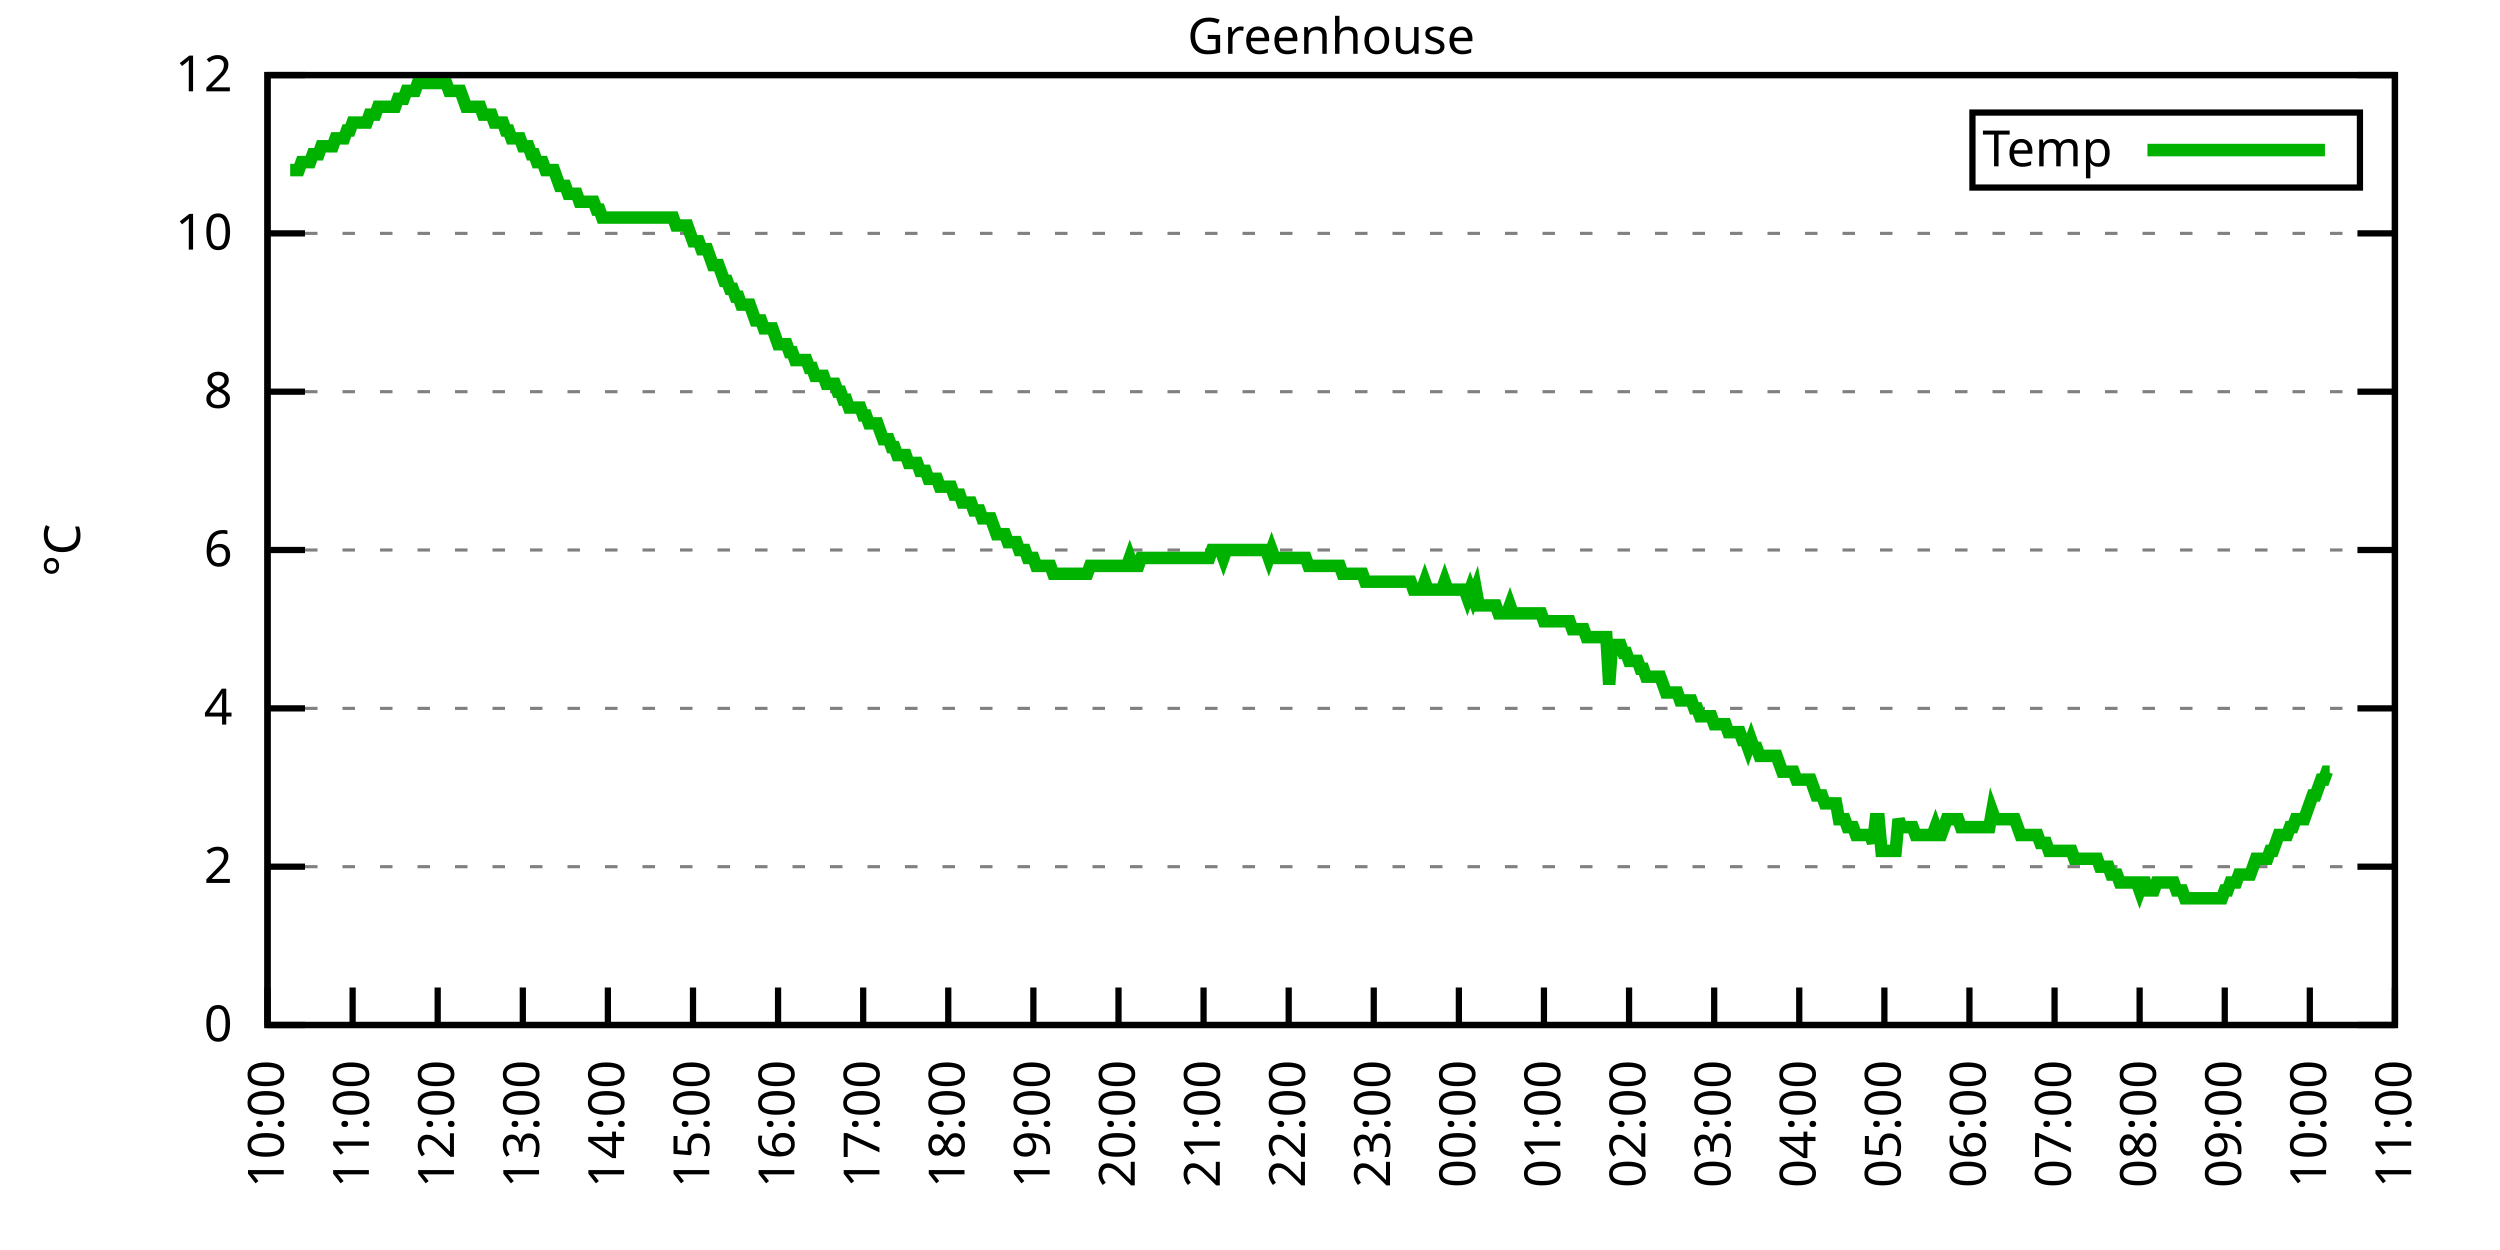
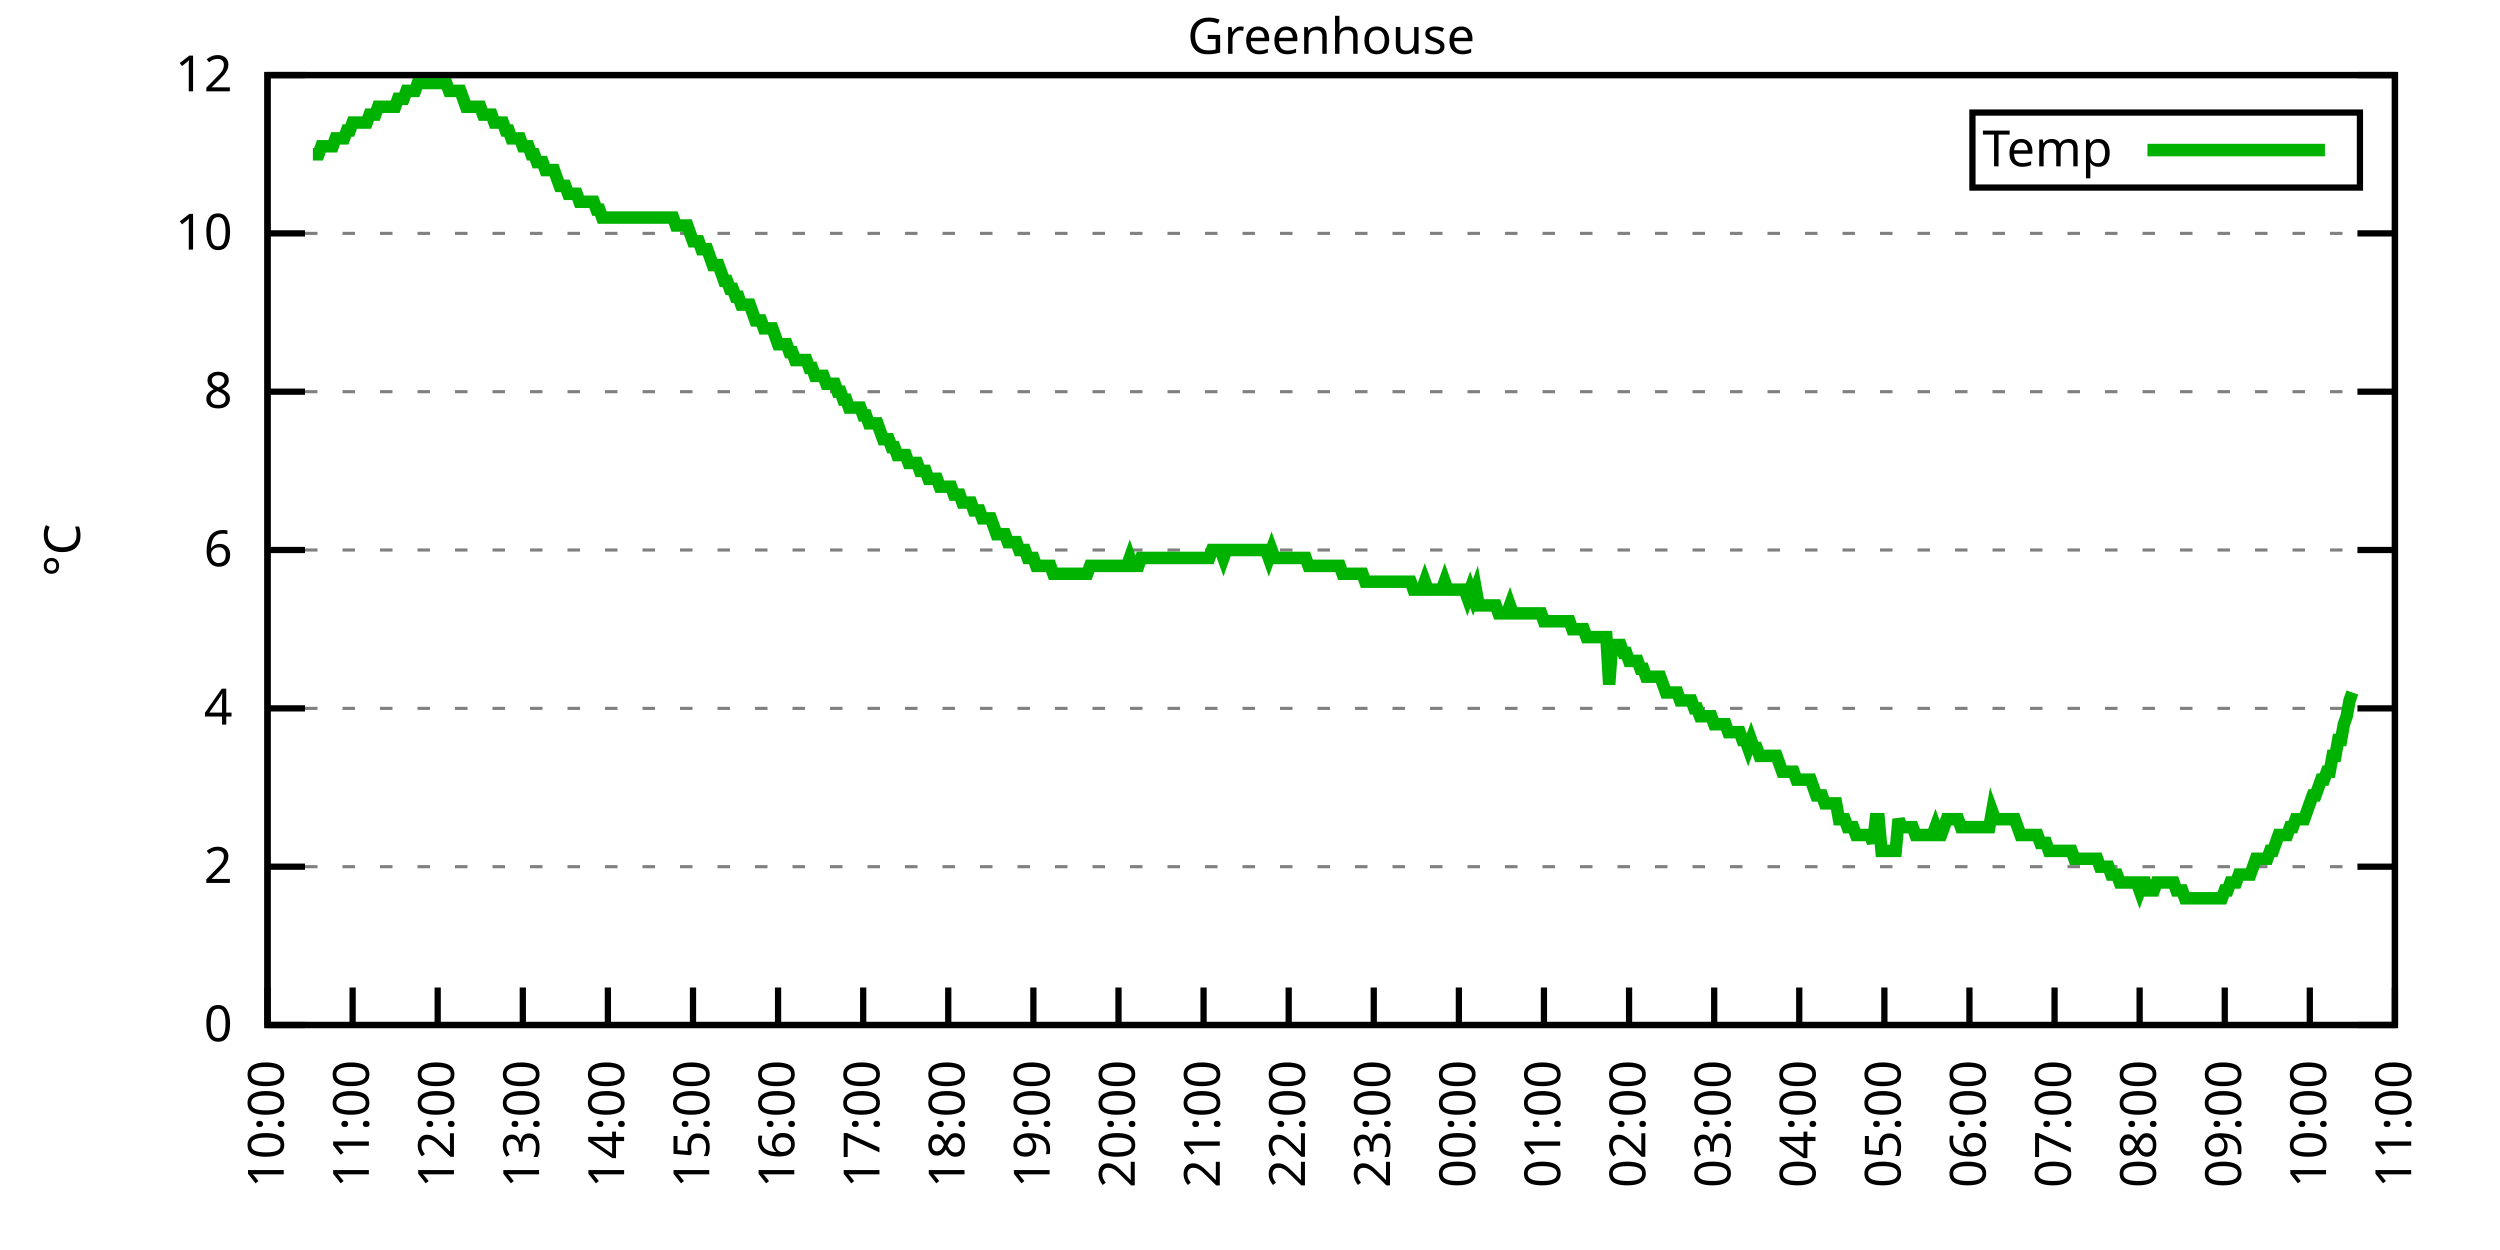
<svg xmlns="http://www.w3.org/2000/svg" xmlns:xlink="http://www.w3.org/1999/xlink" width="400" height="200" viewBox="0 0 400 200">
  <g id="gnuplot_canvas">
    <rect x="0" y="0" width="400" height="200" fill="none" />
    <defs>
      <circle id="gpDot" r="0.5" stroke-width="0.5" stroke="currentColor" />
      <path id="gpPt0" stroke-width="0.333" stroke="currentColor" d="M-1,0 h2 M0,-1 v2" />
      <path id="gpPt1" stroke-width="0.333" stroke="currentColor" d="M-1,-1 L1,1 M1,-1 L-1,1" />
      <path id="gpPt2" stroke-width="0.333" stroke="currentColor" d="M-1,0 L1,0 M0,-1 L0,1 M-1,-1 L1,1 M-1,1 L1,-1" />
      <rect id="gpPt3" stroke-width="0.333" stroke="currentColor" x="-1" y="-1" width="2" height="2" />
      <rect id="gpPt4" stroke-width="0.333" stroke="currentColor" fill="currentColor" x="-1" y="-1" width="2" height="2" />
      <circle id="gpPt5" stroke-width="0.333" stroke="currentColor" cx="0" cy="0" r="1" />
      <use xlink:href="#gpPt5" id="gpPt6" fill="currentColor" stroke="none" />
      <path id="gpPt7" stroke-width="0.333" stroke="currentColor" d="M0,-1.33 L-1.33,0.67 L1.33,0.67 z" />
      <use xlink:href="#gpPt7" id="gpPt8" fill="currentColor" stroke="none" />
      <use xlink:href="#gpPt7" id="gpPt9" stroke="currentColor" transform="rotate(180)" />
      <use xlink:href="#gpPt9" id="gpPt10" fill="currentColor" stroke="none" />
      <use xlink:href="#gpPt3" id="gpPt11" stroke="currentColor" transform="rotate(45)" />
      <use xlink:href="#gpPt11" id="gpPt12" fill="currentColor" stroke="none" />
      <path id="gpPt13" stroke-width="0.333" stroke="currentColor" d="M0,1.330 L1.265,0.411 L0.782,-1.067 L-0.782,-1.076 L-1.265,0.411 z" />
      <use xlink:href="#gpPt13" id="gpPt14" fill="currentColor" stroke="none" />
      <filter id="textbox" filterUnits="objectBoundingBox" x="0" y="0" height="1" width="1">
        <feFlood flood-color="white" flood-opacity="1" result="bgnd" />
        <feComposite in="SourceGraphic" in2="bgnd" operator="atop" />
      </filter>
      <filter id="greybox" filterUnits="objectBoundingBox" x="0" y="0" height="1" width="1">
        <feFlood flood-color="lightgrey" flood-opacity="1" result="grey" />
        <feComposite in="SourceGraphic" in2="grey" operator="atop" />
      </filter>
    </defs>
    <g fill="none" color="white" stroke="currentColor" stroke-width="1.00" stroke-linecap="butt" stroke-linejoin="miter">
</g>
    <g fill="none" color="black" stroke="currentColor" stroke-width="1.00" stroke-linecap="butt" stroke-linejoin="miter">
      <g stroke="none" shape-rendering="crispEdges">
        <polygon fill="rgb(255, 255, 255)" points="42.80,164.00 383.18,164.00 383.18,12.02 42.80,12.02 " />
      </g>
    </g>
    <g fill="none" color="black" stroke="currentColor" stroke-width="1.00" stroke-linecap="butt" stroke-linejoin="miter">
</g>
    <g fill="none" color="black" stroke="black" stroke-width="0.50" stroke-linecap="butt" stroke-linejoin="miter">
</g>
    <g fill="none" color="gray" stroke="currentColor" stroke-width="0.50" stroke-linecap="butt" stroke-linejoin="miter">
      <path stroke="gray" stroke-dasharray="2,4" class="gridline" d="M42.80,164.00 L383.19,164.00  " />
    </g>
    <g fill="none" color="gray" stroke="gray" stroke-width="1.00" stroke-linecap="butt" stroke-linejoin="miter">
</g>
    <g fill="none" color="black" stroke="currentColor" stroke-width="1.00" stroke-linecap="butt" stroke-linejoin="miter">
      <path stroke="black" d="M42.80,164.00 L48.80,164.00 M383.19,164.00 L377.19,164.00  " />
      <g transform="translate(37.20,166.60)" stroke="none" fill="black" font-family="Sans" font-size="8.00" text-anchor="end">
        <text>
          <tspan font-family="Sans"> 0</tspan>
        </text>
      </g>
    </g>
    <g fill="none" color="black" stroke="currentColor" stroke-width="1.00" stroke-linecap="butt" stroke-linejoin="miter">
</g>
    <g fill="none" color="black" stroke="black" stroke-width="0.50" stroke-linecap="butt" stroke-linejoin="miter">
</g>
    <g fill="none" color="gray" stroke="currentColor" stroke-width="0.50" stroke-linecap="butt" stroke-linejoin="miter">
      <path stroke="gray" stroke-dasharray="2,4" class="gridline" d="M42.80,138.67 L383.19,138.67  " />
    </g>
    <g fill="none" color="gray" stroke="gray" stroke-width="1.00" stroke-linecap="butt" stroke-linejoin="miter">
</g>
    <g fill="none" color="black" stroke="currentColor" stroke-width="1.00" stroke-linecap="butt" stroke-linejoin="miter">
      <path stroke="black" d="M42.80,138.67 L48.80,138.67 M383.19,138.67 L377.19,138.67  " />
      <g transform="translate(37.20,141.27)" stroke="none" fill="black" font-family="Sans" font-size="8.00" text-anchor="end">
        <text>
          <tspan font-family="Sans"> 2</tspan>
        </text>
      </g>
    </g>
    <g fill="none" color="black" stroke="currentColor" stroke-width="1.00" stroke-linecap="butt" stroke-linejoin="miter">
</g>
    <g fill="none" color="black" stroke="black" stroke-width="0.50" stroke-linecap="butt" stroke-linejoin="miter">
</g>
    <g fill="none" color="gray" stroke="currentColor" stroke-width="0.50" stroke-linecap="butt" stroke-linejoin="miter">
      <path stroke="gray" stroke-dasharray="2,4" class="gridline" d="M42.80,113.34 L383.19,113.34  " />
    </g>
    <g fill="none" color="gray" stroke="gray" stroke-width="1.00" stroke-linecap="butt" stroke-linejoin="miter">
</g>
    <g fill="none" color="black" stroke="currentColor" stroke-width="1.00" stroke-linecap="butt" stroke-linejoin="miter">
      <path stroke="black" d="M42.80,113.34 L48.80,113.34 M383.19,113.34 L377.19,113.34  " />
      <g transform="translate(37.20,115.94)" stroke="none" fill="black" font-family="Sans" font-size="8.00" text-anchor="end">
        <text>
          <tspan font-family="Sans"> 4</tspan>
        </text>
      </g>
    </g>
    <g fill="none" color="black" stroke="currentColor" stroke-width="1.00" stroke-linecap="butt" stroke-linejoin="miter">
</g>
    <g fill="none" color="black" stroke="black" stroke-width="0.50" stroke-linecap="butt" stroke-linejoin="miter">
</g>
    <g fill="none" color="gray" stroke="currentColor" stroke-width="0.50" stroke-linecap="butt" stroke-linejoin="miter">
      <path stroke="gray" stroke-dasharray="2,4" class="gridline" d="M42.80,88.00 L383.19,88.00  " />
    </g>
    <g fill="none" color="gray" stroke="gray" stroke-width="1.00" stroke-linecap="butt" stroke-linejoin="miter">
</g>
    <g fill="none" color="black" stroke="currentColor" stroke-width="1.00" stroke-linecap="butt" stroke-linejoin="miter">
      <path stroke="black" d="M42.80,88.00 L48.80,88.00 M383.19,88.00 L377.19,88.00  " />
      <g transform="translate(37.20,90.60)" stroke="none" fill="black" font-family="Sans" font-size="8.00" text-anchor="end">
        <text>
          <tspan font-family="Sans"> 6</tspan>
        </text>
      </g>
    </g>
    <g fill="none" color="black" stroke="currentColor" stroke-width="1.00" stroke-linecap="butt" stroke-linejoin="miter">
</g>
    <g fill="none" color="black" stroke="black" stroke-width="0.50" stroke-linecap="butt" stroke-linejoin="miter">
</g>
    <g fill="none" color="gray" stroke="currentColor" stroke-width="0.50" stroke-linecap="butt" stroke-linejoin="miter">
      <path stroke="gray" stroke-dasharray="2,4" class="gridline" d="M42.80,62.67 L383.19,62.67  " />
    </g>
    <g fill="none" color="gray" stroke="gray" stroke-width="1.00" stroke-linecap="butt" stroke-linejoin="miter">
</g>
    <g fill="none" color="black" stroke="currentColor" stroke-width="1.00" stroke-linecap="butt" stroke-linejoin="miter">
      <path stroke="black" d="M42.80,62.67 L48.80,62.67 M383.19,62.67 L377.19,62.67  " />
      <g transform="translate(37.20,65.27)" stroke="none" fill="black" font-family="Sans" font-size="8.00" text-anchor="end">
        <text>
          <tspan font-family="Sans"> 8</tspan>
        </text>
      </g>
    </g>
    <g fill="none" color="black" stroke="currentColor" stroke-width="1.00" stroke-linecap="butt" stroke-linejoin="miter">
</g>
    <g fill="none" color="black" stroke="black" stroke-width="0.50" stroke-linecap="butt" stroke-linejoin="miter">
</g>
    <g fill="none" color="gray" stroke="currentColor" stroke-width="0.50" stroke-linecap="butt" stroke-linejoin="miter">
      <path stroke="gray" stroke-dasharray="2,4" class="gridline" d="M42.80,37.34 L383.19,37.34  " />
    </g>
    <g fill="none" color="gray" stroke="gray" stroke-width="1.00" stroke-linecap="butt" stroke-linejoin="miter">
</g>
    <g fill="none" color="black" stroke="currentColor" stroke-width="1.00" stroke-linecap="butt" stroke-linejoin="miter">
      <path stroke="black" d="M42.80,37.34 L48.80,37.34 M383.19,37.34 L377.19,37.34  " />
      <g transform="translate(37.20,39.94)" stroke="none" fill="black" font-family="Sans" font-size="8.00" text-anchor="end">
        <text>
          <tspan font-family="Sans"> 10</tspan>
        </text>
      </g>
    </g>
    <g fill="none" color="black" stroke="currentColor" stroke-width="1.00" stroke-linecap="butt" stroke-linejoin="miter">
</g>
    <g fill="none" color="black" stroke="black" stroke-width="0.50" stroke-linecap="butt" stroke-linejoin="miter">
</g>
    <g fill="none" color="gray" stroke="currentColor" stroke-width="0.50" stroke-linecap="butt" stroke-linejoin="miter">
      <path stroke="gray" stroke-dasharray="2,4" class="gridline" d="M42.80,12.01 L383.19,12.01  " />
    </g>
    <g fill="none" color="gray" stroke="gray" stroke-width="1.00" stroke-linecap="butt" stroke-linejoin="miter">
</g>
    <g fill="none" color="black" stroke="currentColor" stroke-width="1.00" stroke-linecap="butt" stroke-linejoin="miter">
      <path stroke="black" d="M42.80,12.01 L48.80,12.01 M383.19,12.01 L377.19,12.01  " />
      <g transform="translate(37.20,14.61)" stroke="none" fill="black" font-family="Sans" font-size="8.00" text-anchor="end">
        <text>
          <tspan font-family="Sans"> 12</tspan>
        </text>
      </g>
    </g>
    <g fill="none" color="black" stroke="currentColor" stroke-width="1.00" stroke-linecap="butt" stroke-linejoin="miter">
      <path stroke="black" d="M42.80,164.00 L42.80,158.00  " />
      <g transform="translate(45.40,169.60) rotate(270.00)" stroke="none" fill="black" font-family="Sans" font-size="8.00" text-anchor="end">
        <text>
          <tspan font-family="Sans">10:00</tspan>
        </text>
      </g>
    </g>
    <g fill="none" color="black" stroke="currentColor" stroke-width="1.00" stroke-linecap="butt" stroke-linejoin="miter">
      <path stroke="black" d="M56.42,164.00 L56.42,158.00  " />
      <g transform="translate(59.02,169.60) rotate(270.00)" stroke="none" fill="black" font-family="Sans" font-size="8.00" text-anchor="end">
        <text>
          <tspan font-family="Sans">11:00</tspan>
        </text>
      </g>
    </g>
    <g fill="none" color="black" stroke="currentColor" stroke-width="1.00" stroke-linecap="butt" stroke-linejoin="miter">
      <path stroke="black" d="M70.03,164.00 L70.03,158.00  " />
      <g transform="translate(72.63,169.60) rotate(270.00)" stroke="none" fill="black" font-family="Sans" font-size="8.00" text-anchor="end">
        <text>
          <tspan font-family="Sans">12:00</tspan>
        </text>
      </g>
    </g>
    <g fill="none" color="black" stroke="currentColor" stroke-width="1.00" stroke-linecap="butt" stroke-linejoin="miter">
      <path stroke="black" d="M83.65,164.00 L83.65,158.00  " />
      <g transform="translate(86.25,169.60) rotate(270.00)" stroke="none" fill="black" font-family="Sans" font-size="8.00" text-anchor="end">
        <text>
          <tspan font-family="Sans">13:00</tspan>
        </text>
      </g>
    </g>
    <g fill="none" color="black" stroke="currentColor" stroke-width="1.00" stroke-linecap="butt" stroke-linejoin="miter">
      <path stroke="black" d="M97.26,164.00 L97.26,158.00  " />
      <g transform="translate(99.86,169.60) rotate(270.00)" stroke="none" fill="black" font-family="Sans" font-size="8.00" text-anchor="end">
        <text>
          <tspan font-family="Sans">14:00</tspan>
        </text>
      </g>
    </g>
    <g fill="none" color="black" stroke="currentColor" stroke-width="1.00" stroke-linecap="butt" stroke-linejoin="miter">
      <path stroke="black" d="M110.88,164.00 L110.88,158.00  " />
      <g transform="translate(113.48,169.60) rotate(270.00)" stroke="none" fill="black" font-family="Sans" font-size="8.00" text-anchor="end">
        <text>
          <tspan font-family="Sans">15:00</tspan>
        </text>
      </g>
    </g>
    <g fill="none" color="black" stroke="currentColor" stroke-width="1.00" stroke-linecap="butt" stroke-linejoin="miter">
      <path stroke="black" d="M124.49,164.00 L124.49,158.00  " />
      <g transform="translate(127.09,169.60) rotate(270.00)" stroke="none" fill="black" font-family="Sans" font-size="8.00" text-anchor="end">
        <text>
          <tspan font-family="Sans">16:00</tspan>
        </text>
      </g>
    </g>
    <g fill="none" color="black" stroke="currentColor" stroke-width="1.00" stroke-linecap="butt" stroke-linejoin="miter">
      <path stroke="black" d="M138.11,164.00 L138.11,158.00  " />
      <g transform="translate(140.71,169.60) rotate(270.00)" stroke="none" fill="black" font-family="Sans" font-size="8.00" text-anchor="end">
        <text>
          <tspan font-family="Sans">17:00</tspan>
        </text>
      </g>
    </g>
    <g fill="none" color="black" stroke="currentColor" stroke-width="1.00" stroke-linecap="butt" stroke-linejoin="miter">
      <path stroke="black" d="M151.72,164.00 L151.72,158.00  " />
      <g transform="translate(154.32,169.60) rotate(270.00)" stroke="none" fill="black" font-family="Sans" font-size="8.00" text-anchor="end">
        <text>
          <tspan font-family="Sans">18:00</tspan>
        </text>
      </g>
    </g>
    <g fill="none" color="black" stroke="currentColor" stroke-width="1.00" stroke-linecap="butt" stroke-linejoin="miter">
      <path stroke="black" d="M165.34,164.00 L165.34,158.00  " />
      <g transform="translate(167.94,169.60) rotate(270.00)" stroke="none" fill="black" font-family="Sans" font-size="8.00" text-anchor="end">
        <text>
          <tspan font-family="Sans">19:00</tspan>
        </text>
      </g>
    </g>
    <g fill="none" color="black" stroke="currentColor" stroke-width="1.00" stroke-linecap="butt" stroke-linejoin="miter">
      <path stroke="black" d="M178.96,164.00 L178.96,158.00  " />
      <g transform="translate(181.56,169.60) rotate(270.00)" stroke="none" fill="black" font-family="Sans" font-size="8.00" text-anchor="end">
        <text>
          <tspan font-family="Sans">20:00</tspan>
        </text>
      </g>
    </g>
    <g fill="none" color="black" stroke="currentColor" stroke-width="1.00" stroke-linecap="butt" stroke-linejoin="miter">
      <path stroke="black" d="M192.57,164.00 L192.57,158.00  " />
      <g transform="translate(195.17,169.60) rotate(270.00)" stroke="none" fill="black" font-family="Sans" font-size="8.00" text-anchor="end">
        <text>
          <tspan font-family="Sans">21:00</tspan>
        </text>
      </g>
    </g>
    <g fill="none" color="black" stroke="currentColor" stroke-width="1.00" stroke-linecap="butt" stroke-linejoin="miter">
      <path stroke="black" d="M206.19,164.00 L206.19,158.00  " />
      <g transform="translate(208.79,169.60) rotate(270.00)" stroke="none" fill="black" font-family="Sans" font-size="8.00" text-anchor="end">
        <text>
          <tspan font-family="Sans">22:00</tspan>
        </text>
      </g>
    </g>
    <g fill="none" color="black" stroke="currentColor" stroke-width="1.00" stroke-linecap="butt" stroke-linejoin="miter">
      <path stroke="black" d="M219.80,164.00 L219.80,158.00  " />
      <g transform="translate(222.40,169.60) rotate(270.00)" stroke="none" fill="black" font-family="Sans" font-size="8.00" text-anchor="end">
        <text>
          <tspan font-family="Sans">23:00</tspan>
        </text>
      </g>
    </g>
    <g fill="none" color="black" stroke="currentColor" stroke-width="1.00" stroke-linecap="butt" stroke-linejoin="miter">
      <path stroke="black" d="M233.42,164.00 L233.42,158.00  " />
      <g transform="translate(236.02,169.60) rotate(270.00)" stroke="none" fill="black" font-family="Sans" font-size="8.00" text-anchor="end">
        <text>
          <tspan font-family="Sans">00:00</tspan>
        </text>
      </g>
    </g>
    <g fill="none" color="black" stroke="currentColor" stroke-width="1.00" stroke-linecap="butt" stroke-linejoin="miter">
      <path stroke="black" d="M247.03,164.00 L247.03,158.00  " />
      <g transform="translate(249.63,169.60) rotate(270.00)" stroke="none" fill="black" font-family="Sans" font-size="8.00" text-anchor="end">
        <text>
          <tspan font-family="Sans">01:00</tspan>
        </text>
      </g>
    </g>
    <g fill="none" color="black" stroke="currentColor" stroke-width="1.00" stroke-linecap="butt" stroke-linejoin="miter">
      <path stroke="black" d="M260.65,164.00 L260.65,158.00  " />
      <g transform="translate(263.25,169.60) rotate(270.00)" stroke="none" fill="black" font-family="Sans" font-size="8.00" text-anchor="end">
        <text>
          <tspan font-family="Sans">02:00</tspan>
        </text>
      </g>
    </g>
    <g fill="none" color="black" stroke="currentColor" stroke-width="1.00" stroke-linecap="butt" stroke-linejoin="miter">
      <path stroke="black" d="M274.27,164.00 L274.27,158.00  " />
      <g transform="translate(276.87,169.60) rotate(270.00)" stroke="none" fill="black" font-family="Sans" font-size="8.00" text-anchor="end">
        <text>
          <tspan font-family="Sans">03:00</tspan>
        </text>
      </g>
    </g>
    <g fill="none" color="black" stroke="currentColor" stroke-width="1.00" stroke-linecap="butt" stroke-linejoin="miter">
      <path stroke="black" d="M287.88,164.00 L287.88,158.00  " />
      <g transform="translate(290.48,169.60) rotate(270.00)" stroke="none" fill="black" font-family="Sans" font-size="8.00" text-anchor="end">
        <text>
          <tspan font-family="Sans">04:00</tspan>
        </text>
      </g>
    </g>
    <g fill="none" color="black" stroke="currentColor" stroke-width="1.00" stroke-linecap="butt" stroke-linejoin="miter">
      <path stroke="black" d="M301.50,164.00 L301.50,158.00  " />
      <g transform="translate(304.10,169.60) rotate(270.00)" stroke="none" fill="black" font-family="Sans" font-size="8.00" text-anchor="end">
        <text>
          <tspan font-family="Sans">05:00</tspan>
        </text>
      </g>
    </g>
    <g fill="none" color="black" stroke="currentColor" stroke-width="1.00" stroke-linecap="butt" stroke-linejoin="miter">
      <path stroke="black" d="M315.11,164.00 L315.11,158.00  " />
      <g transform="translate(317.71,169.60) rotate(270.00)" stroke="none" fill="black" font-family="Sans" font-size="8.00" text-anchor="end">
        <text>
          <tspan font-family="Sans">06:00</tspan>
        </text>
      </g>
    </g>
    <g fill="none" color="black" stroke="currentColor" stroke-width="1.00" stroke-linecap="butt" stroke-linejoin="miter">
      <path stroke="black" d="M328.73,164.00 L328.73,158.00  " />
      <g transform="translate(331.33,169.60) rotate(270.00)" stroke="none" fill="black" font-family="Sans" font-size="8.00" text-anchor="end">
        <text>
          <tspan font-family="Sans">07:00</tspan>
        </text>
      </g>
    </g>
    <g fill="none" color="black" stroke="currentColor" stroke-width="1.00" stroke-linecap="butt" stroke-linejoin="miter">
      <path stroke="black" d="M342.34,164.00 L342.34,158.00  " />
      <g transform="translate(344.94,169.60) rotate(270.00)" stroke="none" fill="black" font-family="Sans" font-size="8.00" text-anchor="end">
        <text>
          <tspan font-family="Sans">08:00</tspan>
        </text>
      </g>
    </g>
    <g fill="none" color="black" stroke="currentColor" stroke-width="1.00" stroke-linecap="butt" stroke-linejoin="miter">
      <path stroke="black" d="M355.96,164.00 L355.96,158.00  " />
      <g transform="translate(358.56,169.60) rotate(270.00)" stroke="none" fill="black" font-family="Sans" font-size="8.00" text-anchor="end">
        <text>
          <tspan font-family="Sans">09:00</tspan>
        </text>
      </g>
    </g>
    <g fill="none" color="black" stroke="currentColor" stroke-width="1.00" stroke-linecap="butt" stroke-linejoin="miter">
      <path stroke="black" d="M369.57,164.00 L369.57,158.00  " />
      <g transform="translate(372.17,169.60) rotate(270.00)" stroke="none" fill="black" font-family="Sans" font-size="8.00" text-anchor="end">
        <text>
          <tspan font-family="Sans">10:00</tspan>
        </text>
      </g>
    </g>
    <g fill="none" color="black" stroke="currentColor" stroke-width="1.00" stroke-linecap="butt" stroke-linejoin="miter">
      <path stroke="black" d="M383.19,164.00 L383.19,158.00  " />
      <g transform="translate(385.79,169.60) rotate(270.00)" stroke="none" fill="black" font-family="Sans" font-size="8.00" text-anchor="end">
        <text>
          <tspan font-family="Sans">11:00</tspan>
        </text>
      </g>
    </g>
    <g fill="none" color="black" stroke="currentColor" stroke-width="1.00" stroke-linecap="butt" stroke-linejoin="miter">
</g>
    <g fill="none" color="black" stroke="currentColor" stroke-width="1.00" stroke-linecap="butt" stroke-linejoin="miter">
      <path stroke="black" d="M42.80,12.01 L42.80,164.00 L383.19,164.00 L383.19,12.01 L42.80,12.01 Z  " />
    </g>
    <g fill="none" color="black" stroke="currentColor" stroke-width="1.00" stroke-linecap="butt" stroke-linejoin="miter">
</g>
    <g fill="none" color="black" stroke="currentColor" stroke-width="1.00" stroke-linecap="butt" stroke-linejoin="miter">
      <path stroke="black" d="M315.59,30.01 L315.59,18.01 L377.59,18.01 L377.59,30.01 L315.59,30.01 Z  " />
    </g>
    <g id="Greenhouse_plot_1">
      <g fill="none" color="white" stroke="black" stroke-width="2.00" stroke-linecap="butt" stroke-linejoin="miter">
</g>
      <g fill="none" color="black" stroke="currentColor" stroke-width="2.00" stroke-linecap="butt" stroke-linejoin="miter">
        <g transform="translate(337.99,26.61)" stroke="none" fill="black" font-family="Sans" font-size="8.00" text-anchor="end">
          <text>
            <tspan font-family="Sans">Temp</tspan>
          </text>
        </g>
      </g>
      <g fill="none" color="black" stroke="currentColor" stroke-width="2.00" stroke-linecap="butt" stroke-linejoin="miter">
-         <path stroke="rgb(  0, 178,   0)" d="M343.59,24.01 L371.99,24.01 M46.43,27.21 L46.88,27.21 L47.34,27.21 L47.79,27.21 L48.25,25.94 L48.70,25.94   L49.15,25.94 L49.61,25.94 L50.06,24.68 L50.52,24.68 L50.97,24.68 L51.42,23.41 L51.88,23.41 L52.33,23.41   L52.78,23.41 L53.24,23.41 L53.69,22.14 L54.15,22.14 L54.60,22.14 L55.05,22.14 L55.51,20.88 L55.96,20.88   L56.42,19.61 L56.87,19.61 L57.32,19.61 L57.78,19.61 L58.23,19.61 L58.68,19.61 L59.14,18.34 L59.59,18.34   L60.05,18.34 L60.50,17.08 L60.95,17.08 L61.41,17.08 L61.86,17.08 L62.32,17.08 L62.77,17.08 L63.22,17.08   L63.68,15.81 L64.13,15.81 L64.58,15.81 L65.04,14.54 L65.49,14.54 L65.95,14.54 L66.40,14.54 L66.85,13.28   L67.31,13.28 L67.76,13.28 L68.22,13.28 L68.67,13.28 L69.12,13.28 L69.58,13.28 L70.03,13.28 L70.49,13.28   L70.94,13.28 L71.39,13.28 L71.85,14.54 L72.30,14.54 L72.75,14.54 L73.21,14.54 L73.66,14.54 L74.12,15.81   L74.57,17.08 L75.02,17.08 L75.48,17.08 L75.93,17.08 L76.39,17.08 L76.84,17.08 L77.29,18.34 L77.75,18.34   L78.20,18.34 L78.65,18.34 L79.11,19.61 L79.56,19.61 L80.02,19.61 L80.47,19.61 L80.92,20.88 L81.38,20.88   L81.83,22.14 L82.29,22.14 L82.74,22.14 L83.19,22.14 L83.65,23.41 L84.10,23.41 L84.55,23.41 L85.01,24.68   L85.46,24.68 L85.92,25.94 L86.37,25.94 L86.82,25.94 L87.28,27.21 L87.73,27.21 L88.19,27.21 L88.64,27.21   L89.09,28.48 L89.55,29.74 L90.00,29.74 L90.45,29.74 L90.91,31.01 L91.36,31.01 L91.82,31.01 L92.27,31.01   L92.72,32.28 L93.18,32.28 L93.63,32.28 L94.09,32.28 L94.54,32.28 L94.99,32.28 L95.45,33.54 L95.90,33.54   L96.35,34.81 L96.81,34.81 L97.26,34.81 L97.72,34.81 L98.17,34.81 L98.62,34.81 L99.08,34.81 L99.53,34.81   L99.99,34.81 L100.44,34.81 L100.89,34.81 L101.35,34.81 L101.80,34.81 L102.25,34.81 L102.71,34.81 L103.16,34.81   L103.62,34.81 L104.07,34.81 L104.52,34.81 L104.98,34.81 L105.43,34.81 L105.89,34.81 L106.34,34.81 L106.79,34.81   L107.25,34.81 L107.70,34.81 L108.15,36.08 L108.61,36.08 L109.06,36.08 L109.52,36.08 L109.97,36.08 L110.42,37.34   L110.88,38.61 L111.33,38.61 L111.79,38.61 L112.24,39.87 L112.69,39.87 L113.15,39.87 L113.60,41.14 L114.05,42.41   L114.51,42.41 L114.96,42.41 L115.42,43.67 L115.87,44.94 L116.32,44.94 L116.78,46.21 L117.23,46.21 L117.69,47.47   L118.14,47.47 L118.59,48.74 L119.05,48.74 L119.50,48.74 L119.96,48.74 L120.41,50.01 L120.86,51.27 L121.32,51.27   L121.77,51.27 L122.22,52.54 L122.68,52.54 L123.13,52.54 L123.59,52.54 L124.04,53.81 L124.49,55.07 L124.95,55.07   L125.40,55.07 L125.86,55.07 L126.31,56.34 L126.76,56.34 L127.22,57.61 L127.67,57.61 L128.12,57.61 L128.58,57.61   L129.03,57.61 L129.49,58.87 L129.94,58.87 L130.39,60.14 L130.85,60.14 L131.30,60.14 L131.76,60.14 L132.21,61.41   L132.66,61.41 L133.12,61.41 L133.57,61.41 L134.02,62.67 L134.48,62.67 L134.93,63.94 L135.39,63.94 L135.84,65.21   L136.29,65.21 L136.75,65.21 L137.20,65.21 L137.66,65.21 L138.11,66.47 L138.56,66.47 L139.02,67.74 L139.47,67.74   L139.92,67.74 L140.38,67.74 L140.83,69.01 L141.29,70.27 L141.74,70.27 L142.19,70.27 L142.65,71.54 L143.10,71.54   L143.56,72.81 L144.01,72.81 L144.46,72.81 L144.92,72.81 L145.37,74.07 L145.82,74.07 L146.28,74.07 L146.73,74.07   L147.19,75.34 L147.64,75.34 L148.09,75.34 L148.55,76.61 L149.00,76.61 L149.46,76.61 L149.91,76.61 L150.36,77.87   L150.82,77.87 L151.27,77.87 L151.72,77.87 L152.18,77.87 L152.63,79.14 L153.09,79.14 L153.54,79.14 L153.99,80.41   L154.45,80.41 L154.90,80.41 L155.36,80.41 L155.81,81.67 L156.26,81.67 L156.72,81.67 L157.17,82.94 L157.62,82.94   L158.08,82.94 L158.53,82.94 L158.99,84.21 L159.44,85.47 L159.89,85.47 L160.35,85.47 L160.80,85.47 L161.26,86.74   L161.71,86.74 L162.16,86.74 L162.62,86.74 L163.07,88.00 L163.52,88.00 L163.98,88.00 L164.43,89.27 L164.89,89.27   L165.34,89.27 L165.79,90.54 L166.25,90.54 L166.70,90.54 L167.16,90.54 L167.61,90.54 L168.06,90.54 L168.52,91.80   L168.97,91.80 L169.43,91.80 L169.88,91.80 L170.33,91.80 L170.79,91.80 L171.24,91.80 L171.69,91.80 L172.15,91.80   L172.60,91.80 L173.06,91.80 L173.51,91.80 L173.96,91.80 L174.42,90.54 L174.87,90.54 L175.33,90.54 L175.78,90.54   L176.23,90.54 L176.69,90.54 L177.14,90.54 L177.59,90.54 L178.05,90.54 L178.50,90.54 L178.96,90.54 L179.41,90.54   L179.86,90.54 L180.32,90.54 L180.77,89.27 L181.23,90.54 L181.68,90.54 L182.13,90.54 L182.59,89.27 L183.04,89.27   L183.49,89.27 L183.95,89.27 L184.40,89.27 L184.86,89.27 L185.31,89.27 L185.76,89.27 L186.22,89.27 L186.67,89.27   L187.13,89.27 L187.58,89.27 L188.03,89.27 L188.49,89.27 L188.94,89.27 L189.39,89.27 L189.85,89.27 L190.30,89.27   L190.76,89.27 L191.21,89.27 L191.66,89.27 L192.12,89.27 L192.57,89.27 L193.03,89.27 L193.48,89.27 L193.93,88.00   L194.39,88.00 L194.84,88.00 L195.29,88.00 L195.75,89.27 L196.20,88.00 L196.66,88.00 L197.11,88.00 L197.56,88.00   L198.02,88.00 L198.47,88.00 L198.93,88.00 L199.38,88.00 L199.83,88.00 L200.29,88.00 L200.74,88.00 L201.19,88.00   L201.65,88.00 L202.10,88.00 L202.56,88.00 L203.01,89.27 L203.46,88.00 L203.92,89.27 L204.37,89.27 L204.83,89.27   L205.28,89.27 L205.73,89.27 L206.19,89.27 L206.64,89.27 L207.09,89.27 L207.55,89.27 L208.00,89.27 L208.46,89.27   L208.91,89.27 L209.36,90.54 L209.82,90.54 L210.27,90.54 L210.73,90.54 L211.18,90.54 L211.63,90.54 L212.09,90.54   L212.54,90.54 L213.00,90.54 L213.45,90.54 L213.90,90.54 L214.36,90.54 L214.81,91.80 L215.26,91.80 L215.72,91.80   L216.17,91.80 L216.63,91.80 L217.08,91.80 L217.53,91.80 L217.99,91.80 L218.44,93.07 L218.90,93.07 L219.35,93.07   L219.80,93.07 L220.26,93.07 L220.71,93.07 L221.16,93.07 L221.62,93.07 L222.07,93.07 L222.53,93.07 L222.98,93.07   L223.43,93.07 L223.89,93.07 L224.34,93.07 L224.80,93.07 L225.25,93.07 L225.70,93.07 L226.16,94.34 L226.61,94.34   L227.06,94.34 L227.52,94.34 L227.97,93.07 L228.43,94.34 L228.88,94.34 L229.33,94.34 L229.79,94.34 L230.24,94.34   L230.70,94.34 L231.15,93.07 L231.60,94.34 L232.06,94.34 L232.51,94.34 L232.96,94.34 L233.42,94.34 L233.87,94.34   L234.33,94.34 L234.78,95.60 L235.23,94.34 L235.69,95.60 L236.14,94.34 L236.60,96.87 L237.05,96.87 L237.50,96.87   L237.96,96.87 L238.41,96.87 L238.86,96.87 L239.32,96.87 L239.77,98.14 L240.23,98.14 L240.68,98.14 L241.13,98.14   L241.59,96.87 L242.04,98.14 L242.50,98.14 L242.95,98.14 L243.40,98.14 L243.86,98.14 L244.31,98.14 L244.76,98.14   L245.22,98.14 L245.67,98.14 L246.13,98.14 L246.58,98.14 L247.03,99.40 L247.49,99.40 L247.94,99.40 L248.40,99.40   L248.85,99.40 L249.30,99.40 L249.76,99.40 L250.21,99.40 L250.66,99.40 L251.12,99.40 L251.57,100.67 L252.03,100.67   L252.48,100.67 L252.93,100.67 L253.39,100.67 L253.84,101.94 L254.30,101.94 L254.75,101.94 L255.20,101.94 L255.66,101.94   L256.11,101.94 L256.56,101.94 L257.02,101.94 L257.47,109.54 L257.93,103.20 L258.38,103.20 L258.83,103.20 L259.29,103.20   L259.74,104.47 L260.20,104.47 L260.65,105.74 L261.10,105.74 L261.56,105.74 L262.01,105.74 L262.47,107.00 L262.92,107.00   L263.37,108.27 L263.83,108.27 L264.28,108.27 L264.73,108.27 L265.19,108.27 L265.64,108.27 L266.10,109.54 L266.55,110.80   L267.00,110.80 L267.46,110.80 L267.91,110.80 L268.37,110.80 L268.82,112.07 L269.27,112.07 L269.73,112.07 L270.18,112.07   L270.63,112.07 L271.09,113.34 L271.54,113.34 L272.00,114.60 L272.45,114.60 L272.90,114.60 L273.36,114.60 L273.81,114.60   L274.27,115.87 L274.72,115.87 L275.17,115.87 L275.63,115.87 L276.08,115.87 L276.53,117.14 L276.99,117.14 L277.44,117.14   L277.90,117.14 L278.35,117.14 L278.80,118.40 L279.26,118.40 L279.71,119.67 L280.17,118.40 L280.62,119.67 L281.07,119.67   L281.53,120.94 L281.98,120.94 L282.43,120.94 L282.89,120.94 L283.34,120.94 L283.80,120.94 L284.25,120.94 L284.70,122.20   L285.16,123.47 L285.61,123.47 L286.07,123.47 L286.52,123.47 L286.97,123.47 L287.43,124.74 L287.88,124.74 L288.33,124.74   L288.79,124.74 L289.24,124.74 L289.70,124.74 L290.15,126.00 L290.60,127.27 L291.06,127.27 L291.51,127.27 L291.97,128.54   L292.42,128.54 L292.87,128.54 L293.33,128.54 L293.78,128.54 L294.23,131.07 L294.69,131.07 L295.14,131.07 L295.60,132.34   L296.05,132.34 L296.50,132.34 L296.96,133.60 L297.41,133.60 L297.87,133.60 L298.32,133.60 L298.77,133.60 L299.23,133.60   L299.68,134.87 L300.13,131.07 L300.59,131.07 L301.04,136.14 L301.50,136.14 L301.95,136.14 L302.40,136.14 L302.86,136.14   L303.31,136.14 L303.77,131.07 L304.22,132.34 L304.67,132.34 L305.13,132.34 L305.58,132.34 L306.03,132.34 L306.49,133.60   L306.94,133.60 L307.40,133.60 L307.85,133.60 L308.30,133.60 L308.76,133.60 L309.21,133.60 L309.67,132.34 L310.12,133.60   L310.57,133.60 L311.03,132.34 L311.48,131.07 L311.94,131.07 L312.39,131.07 L312.84,131.07 L313.30,131.07 L313.75,132.34   L314.20,132.34 L314.66,132.34 L315.11,132.34 L315.57,132.34 L316.02,132.34 L316.47,132.34 L316.93,132.34 L317.38,132.34   L317.84,132.34 L318.29,132.34 L318.74,129.80 L319.20,131.07 L319.65,131.07 L320.10,131.07 L320.56,131.07 L321.01,131.07   L321.47,131.07 L321.92,131.07 L322.37,131.07 L322.83,132.34 L323.28,133.60 L323.74,133.60 L324.19,133.60 L324.64,133.60   L325.10,133.60 L325.55,133.60 L326.00,133.60 L326.46,134.87 L326.91,134.87 L327.37,134.87 L327.82,136.14 L328.27,136.14   L328.73,136.14 L329.18,136.14 L329.64,136.14 L330.09,136.14 L330.54,136.14 L331.00,136.14 L331.45,136.14 L331.90,137.40   L332.36,137.40 L332.81,137.40 L333.27,137.40 L333.72,137.40 L334.17,137.40 L334.63,137.40 L335.08,137.40 L335.54,137.40   L335.99,138.67 L336.44,138.67 L336.90,138.67 L337.35,138.67 L337.80,139.93 L338.26,139.93 L338.71,139.93 L339.17,141.20   L339.62,141.20 L340.07,141.20 L340.53,141.20 L340.98,141.20 L341.44,141.20 L341.89,141.20 L342.34,142.47 L342.80,141.20   L343.25,141.20 L343.70,142.47 L344.16,142.47 L344.61,142.47 L345.07,141.20 L345.52,141.20 L345.97,141.20 L346.43,141.20   L346.88,141.20 L347.34,141.20 L347.79,141.20 L348.24,142.47 L348.70,142.47 L349.15,142.47 L349.60,143.73 L350.06,143.73   L350.51,143.73 L350.97,143.73 L351.42,143.73 L351.87,143.73 L352.33,143.73 L352.78,143.73 L353.24,143.73 L353.69,143.73   L354.14,143.73 L354.60,143.73 L355.05,143.73 L355.50,143.73 L355.96,142.47 L356.41,142.47 L356.87,141.20 L357.32,141.20   L357.77,141.20 L358.23,139.93 L358.68,139.93 L359.14,139.93 L359.59,139.93 L360.04,139.93 L360.50,138.67 L360.95,137.40   L361.41,137.40 L361.86,137.40 L362.31,137.40 L362.77,137.40 L363.22,136.14 L363.67,136.14 L364.13,134.87 L364.58,133.60   L365.04,133.60 L365.49,133.60 L365.94,133.60 L366.40,132.34 L366.85,132.34 L367.31,131.07 L367.76,131.07 L368.21,131.07   L368.67,131.07 L369.12,129.80 L369.57,128.54 L370.03,127.27 L370.48,127.27 L370.94,126.00 L371.39,124.74 L371.84,124.74   L372.30,123.47 L372.75,123.47  " />
+         <path stroke="rgb(  0, 178,   0)" d="M343.59,24.01 L371.99,24.01 M50.06,24.68 L50.52,24.68 L50.97,24.68 L51.42,23.41 L51.88,23.41 L52.33,23.41   L52.78,23.41 L53.24,23.41 L53.69,22.14 L54.15,22.14 L54.60,22.14 L55.05,22.14 L55.51,20.88 L55.96,20.88   L56.42,19.61 L56.87,19.61 L57.32,19.61 L57.78,19.61 L58.23,19.61 L58.68,19.61 L59.14,18.34 L59.59,18.34   L60.05,18.34 L60.50,17.08 L60.95,17.08 L61.41,17.08 L61.86,17.08 L62.32,17.08 L62.77,17.08 L63.22,17.08   L63.68,15.81 L64.13,15.81 L64.58,15.81 L65.04,14.54 L65.49,14.54 L65.95,14.54 L66.40,14.54 L66.85,13.28   L67.31,13.28 L67.76,13.28 L68.22,13.28 L68.67,13.28 L69.12,13.28 L69.58,13.28 L70.03,13.28 L70.49,13.28   L70.94,13.28 L71.39,13.28 L71.85,14.54 L72.30,14.54 L72.75,14.54 L73.21,14.54 L73.66,14.54 L74.12,15.81   L74.57,17.08 L75.02,17.08 L75.48,17.08 L75.93,17.08 L76.39,17.08 L76.84,17.08 L77.29,18.34 L77.75,18.34   L78.20,18.34 L78.65,18.34 L79.11,19.61 L79.56,19.61 L80.02,19.61 L80.47,19.61 L80.92,20.88 L81.38,20.88   L81.83,22.14 L82.29,22.14 L82.74,22.14 L83.19,22.14 L83.65,23.41 L84.10,23.41 L84.55,23.41 L85.01,24.68   L85.46,24.68 L85.92,25.94 L86.37,25.94 L86.82,25.94 L87.28,27.21 L87.73,27.21 L88.19,27.21 L88.64,27.21   L89.09,28.48 L89.55,29.74 L90.00,29.74 L90.45,29.74 L90.91,31.01 L91.36,31.01 L91.82,31.01 L92.27,31.01   L92.72,32.28 L93.18,32.28 L93.63,32.28 L94.09,32.28 L94.54,32.28 L94.99,32.28 L95.45,33.54 L95.90,33.54   L96.35,34.81 L96.81,34.81 L97.26,34.81 L97.72,34.81 L98.17,34.81 L98.62,34.81 L99.08,34.81 L99.53,34.81   L99.99,34.81 L100.44,34.81 L100.89,34.81 L101.35,34.81 L101.80,34.81 L102.25,34.81 L102.71,34.81 L103.16,34.81   L103.62,34.81 L104.07,34.81 L104.52,34.81 L104.98,34.81 L105.43,34.81 L105.89,34.81 L106.34,34.81 L106.79,34.81   L107.25,34.81 L107.70,34.81 L108.15,36.08 L108.61,36.08 L109.06,36.08 L109.52,36.08 L109.97,36.08 L110.42,37.34   L110.88,38.61 L111.33,38.61 L111.79,38.61 L112.24,39.87 L112.69,39.87 L113.15,39.87 L113.60,41.14 L114.05,42.41   L114.51,42.41 L114.96,42.41 L115.42,43.67 L115.87,44.94 L116.32,44.94 L116.78,46.21 L117.23,46.21 L117.69,47.47   L118.14,47.47 L118.59,48.74 L119.05,48.74 L119.50,48.74 L119.96,48.74 L120.41,50.01 L120.86,51.27 L121.32,51.27   L121.77,51.27 L122.22,52.54 L122.68,52.54 L123.13,52.54 L123.59,52.54 L124.04,53.81 L124.49,55.07 L124.95,55.07   L125.40,55.07 L125.86,55.07 L126.31,56.34 L126.76,56.34 L127.22,57.61 L127.67,57.61 L128.12,57.61 L128.58,57.61   L129.03,57.61 L129.49,58.87 L129.94,58.87 L130.39,60.14 L130.85,60.14 L131.30,60.14 L131.76,60.14 L132.21,61.41   L132.66,61.41 L133.12,61.41 L133.57,61.41 L134.02,62.67 L134.48,62.67 L134.93,63.94 L135.39,63.94 L135.84,65.21   L136.29,65.21 L136.75,65.21 L137.20,65.21 L137.66,65.21 L138.11,66.47 L138.56,66.47 L139.02,67.74 L139.47,67.74   L139.92,67.74 L140.38,67.74 L140.83,69.01 L141.29,70.27 L141.74,70.27 L142.19,70.27 L142.65,71.54 L143.10,71.54   L143.56,72.81 L144.01,72.81 L144.46,72.81 L144.92,72.81 L145.37,74.07 L145.82,74.07 L146.28,74.07 L146.73,74.07   L147.19,75.34 L147.64,75.34 L148.09,75.34 L148.55,76.61 L149.00,76.61 L149.46,76.61 L149.91,76.61 L150.36,77.87   L150.82,77.87 L151.27,77.87 L151.72,77.87 L152.18,77.87 L152.63,79.14 L153.09,79.14 L153.54,79.14 L153.99,80.41   L154.45,80.41 L154.90,80.41 L155.36,80.41 L155.81,81.67 L156.26,81.67 L156.72,81.67 L157.17,82.94 L157.62,82.94   L158.08,82.94 L158.53,82.94 L158.99,84.21 L159.44,85.47 L159.89,85.47 L160.35,85.47 L160.80,85.47 L161.26,86.74   L161.71,86.74 L162.16,86.74 L162.62,86.74 L163.07,88.00 L163.52,88.00 L163.98,88.00 L164.43,89.27 L164.89,89.27   L165.34,89.27 L165.79,90.54 L166.25,90.54 L166.70,90.54 L167.16,90.54 L167.61,90.54 L168.06,90.54 L168.52,91.80   L168.97,91.80 L169.43,91.80 L169.88,91.80 L170.33,91.80 L170.79,91.80 L171.24,91.80 L171.69,91.80 L172.15,91.80   L172.60,91.80 L173.06,91.80 L173.51,91.80 L173.96,91.80 L174.42,90.54 L174.87,90.54 L175.33,90.54 L175.78,90.54   L176.23,90.54 L176.69,90.54 L177.14,90.54 L177.59,90.54 L178.05,90.54 L178.50,90.54 L178.96,90.54 L179.41,90.54   L179.86,90.54 L180.32,90.54 L180.77,89.27 L181.23,90.54 L181.68,90.54 L182.13,90.54 L182.59,89.27 L183.04,89.27   L183.49,89.27 L183.95,89.27 L184.40,89.27 L184.86,89.27 L185.31,89.27 L185.76,89.27 L186.22,89.27 L186.67,89.27   L187.13,89.27 L187.58,89.27 L188.03,89.27 L188.49,89.27 L188.94,89.27 L189.39,89.27 L189.85,89.27 L190.30,89.27   L190.76,89.27 L191.21,89.27 L191.66,89.27 L192.12,89.27 L192.57,89.27 L193.03,89.27 L193.48,89.27 L193.93,88.00   L194.39,88.00 L194.84,88.00 L195.29,88.00 L195.75,89.27 L196.20,88.00 L196.66,88.00 L197.11,88.00 L197.56,88.00   L198.02,88.00 L198.47,88.00 L198.93,88.00 L199.38,88.00 L199.83,88.00 L200.29,88.00 L200.74,88.00 L201.19,88.00   L201.65,88.00 L202.10,88.00 L202.56,88.00 L203.01,89.27 L203.46,88.00 L203.92,89.27 L204.37,89.27 L204.83,89.27   L205.28,89.27 L205.73,89.27 L206.19,89.27 L206.64,89.27 L207.09,89.27 L207.55,89.27 L208.00,89.27 L208.46,89.27   L208.91,89.27 L209.36,90.54 L209.82,90.54 L210.27,90.54 L210.73,90.54 L211.18,90.54 L211.63,90.54 L212.09,90.54   L212.54,90.54 L213.00,90.54 L213.45,90.54 L213.90,90.54 L214.36,90.54 L214.81,91.80 L215.26,91.80 L215.72,91.80   L216.17,91.80 L216.63,91.80 L217.08,91.80 L217.53,91.80 L217.99,91.80 L218.44,93.07 L218.90,93.07 L219.35,93.07   L219.80,93.07 L220.26,93.07 L220.71,93.07 L221.16,93.07 L221.62,93.07 L222.07,93.07 L222.53,93.07 L222.98,93.07   L223.43,93.07 L223.89,93.07 L224.34,93.07 L224.80,93.07 L225.25,93.07 L225.70,93.07 L226.16,94.34 L226.61,94.34   L227.06,94.34 L227.52,94.34 L227.97,93.07 L228.43,94.34 L228.88,94.34 L229.33,94.34 L229.79,94.34 L230.24,94.34   L230.70,94.34 L231.15,93.07 L231.60,94.34 L232.06,94.34 L232.51,94.34 L232.96,94.34 L233.42,94.34 L233.87,94.34   L234.33,94.34 L234.78,95.60 L235.23,94.34 L235.69,95.60 L236.14,94.34 L236.60,96.87 L237.05,96.87 L237.50,96.87   L237.96,96.87 L238.41,96.87 L238.86,96.87 L239.32,96.87 L239.77,98.14 L240.23,98.14 L240.68,98.14 L241.13,98.14   L241.59,96.87 L242.04,98.14 L242.50,98.14 L242.95,98.14 L243.40,98.14 L243.86,98.14 L244.31,98.14 L244.76,98.14   L245.22,98.14 L245.67,98.14 L246.13,98.14 L246.58,98.14 L247.03,99.40 L247.49,99.40 L247.94,99.40 L248.40,99.40   L248.85,99.40 L249.30,99.40 L249.76,99.40 L250.21,99.40 L250.66,99.40 L251.12,99.40 L251.57,100.67 L252.03,100.67   L252.48,100.67 L252.93,100.67 L253.39,100.67 L253.84,101.94 L254.30,101.94 L254.75,101.94 L255.20,101.94 L255.66,101.94   L256.11,101.94 L256.56,101.94 L257.02,101.94 L257.47,109.54 L257.93,103.20 L258.38,103.20 L258.83,103.20 L259.29,103.20   L259.74,104.47 L260.20,104.47 L260.65,105.74 L261.10,105.74 L261.56,105.74 L262.01,105.74 L262.47,107.00 L262.92,107.00   L263.37,108.27 L263.83,108.27 L264.28,108.27 L264.73,108.27 L265.19,108.27 L265.64,108.27 L266.10,109.54 L266.55,110.80   L267.00,110.80 L267.46,110.80 L267.91,110.80 L268.37,110.80 L268.82,112.07 L269.27,112.07 L269.73,112.07 L270.18,112.07   L270.63,112.07 L271.09,113.34 L271.54,113.34 L272.00,114.60 L272.45,114.60 L272.90,114.60 L273.36,114.60 L273.81,114.60   L274.27,115.87 L274.72,115.87 L275.17,115.87 L275.63,115.87 L276.08,115.87 L276.53,117.14 L276.99,117.14 L277.44,117.14   L277.90,117.14 L278.35,117.14 L278.80,118.40 L279.26,118.40 L279.71,119.67 L280.17,118.40 L280.62,119.67 L281.07,119.67   L281.53,120.94 L281.98,120.94 L282.43,120.94 L282.89,120.94 L283.34,120.94 L283.80,120.94 L284.25,120.94 L284.70,122.20   L285.16,123.47 L285.61,123.47 L286.07,123.47 L286.52,123.47 L286.97,123.47 L287.43,124.74 L287.88,124.74 L288.33,124.74   L288.79,124.74 L289.24,124.74 L289.70,124.74 L290.15,126.00 L290.60,127.27 L291.06,127.27 L291.51,127.27 L291.97,128.54   L292.42,128.54 L292.87,128.54 L293.33,128.54 L293.78,128.54 L294.23,131.07 L294.69,131.07 L295.14,131.07 L295.60,132.34   L296.05,132.34 L296.50,132.34 L296.96,133.60 L297.41,133.60 L297.87,133.60 L298.32,133.60 L298.77,133.60 L299.23,133.60   L299.68,134.87 L300.13,131.07 L300.59,131.07 L301.04,136.14 L301.50,136.14 L301.95,136.14 L302.40,136.14 L302.86,136.14   L303.31,136.14 L303.77,131.07 L304.22,132.34 L304.67,132.34 L305.13,132.34 L305.58,132.34 L306.03,132.34 L306.49,133.60   L306.94,133.60 L307.40,133.60 L307.85,133.60 L308.30,133.60 L308.76,133.60 L309.21,133.60 L309.67,132.34 L310.12,133.60   L310.57,133.60 L311.03,132.34 L311.48,131.07 L311.94,131.07 L312.39,131.07 L312.84,131.07 L313.30,131.07 L313.75,132.34   L314.20,132.34 L314.66,132.34 L315.11,132.34 L315.57,132.34 L316.02,132.34 L316.47,132.34 L316.93,132.34 L317.38,132.34   L317.84,132.34 L318.29,132.34 L318.74,129.80 L319.20,131.07 L319.65,131.07 L320.10,131.07 L320.56,131.07 L321.01,131.07   L321.47,131.07 L321.92,131.07 L322.37,131.07 L322.83,132.34 L323.28,133.60 L323.74,133.60 L324.19,133.60 L324.64,133.60   L325.10,133.60 L325.55,133.60 L326.00,133.60 L326.46,134.87 L326.91,134.87 L327.37,134.87 L327.82,136.14 L328.27,136.14   L328.73,136.14 L329.18,136.14 L329.64,136.14 L330.09,136.14 L330.54,136.14 L331.00,136.14 L331.45,136.14 L331.90,137.40   L332.36,137.40 L332.81,137.40 L333.27,137.40 L333.72,137.40 L334.17,137.40 L334.63,137.40 L335.08,137.40 L335.54,137.40   L335.99,138.67 L336.44,138.67 L336.90,138.67 L337.35,138.67 L337.80,139.93 L338.26,139.93 L338.71,139.93 L339.17,141.20   L339.62,141.20 L340.07,141.20 L340.53,141.20 L340.98,141.20 L341.44,141.20 L341.89,141.20 L342.34,142.47 L342.80,141.20   L343.25,141.20 L343.70,142.47 L344.16,142.47 L344.61,142.47 L345.07,141.20 L345.52,141.20 L345.97,141.20 L346.43,141.20   L346.88,141.20 L347.34,141.20 L347.79,141.20 L348.24,142.47 L348.70,142.47 L349.15,142.47 L349.60,143.73 L350.06,143.73   L350.51,143.73 L350.97,143.73 L351.42,143.73 L351.87,143.73 L352.33,143.73 L352.78,143.73 L353.24,143.73 L353.69,143.73   L354.14,143.73 L354.60,143.73 L355.05,143.73 L355.50,143.73 L355.96,142.47 L356.41,142.47 L356.87,141.20 L357.32,141.20   L357.77,141.20 L358.23,139.93 L358.68,139.93 L359.14,139.93 L359.59,139.93 L360.04,139.93 L360.50,138.67 L360.95,137.40   L361.41,137.40 L361.86,137.40 L362.31,137.40 L362.77,137.40 L363.22,136.14 L363.67,136.14 L364.13,134.87 L364.58,133.60   L365.04,133.60 L365.49,133.60 L365.94,133.60 L366.40,132.34 L366.85,132.34 L367.31,131.07 L367.76,131.07 L368.21,131.07   L368.67,131.07 L369.12,129.80 L369.57,128.54 L370.03,127.27 L370.48,127.27 L370.94,126.00 L371.39,124.74 L371.84,124.74   L372.30,123.47 L372.75,123.47 L373.21,120.94 L373.66,120.94 L374.11,118.40 L374.57,118.40 L375.02,115.87 L375.47,114.60   L375.93,112.07 L376.38,110.80  " />
      </g>
    </g>
    <g fill="none" color="black" stroke="currentColor" stroke-width="2.00" stroke-linecap="butt" stroke-linejoin="miter">
</g>
    <g fill="none" color="black" stroke="black" stroke-width="1.00" stroke-linecap="butt" stroke-linejoin="miter">
</g>
    <g fill="none" color="black" stroke="currentColor" stroke-width="1.00" stroke-linecap="butt" stroke-linejoin="miter">
      <path stroke="black" d="M42.80,12.01 L42.80,164.00 L383.19,164.00 L383.19,12.01 L42.80,12.01 Z  " />
      <g transform="translate(12.80,88.01) rotate(270.00)" stroke="none" fill="black" font-family="Sans" font-size="8.00" text-anchor="middle">
        <text>
          <tspan font-family="Sans">°C</tspan>
        </text>
      </g>
    </g>
    <g fill="none" color="black" stroke="currentColor" stroke-width="1.00" stroke-linecap="butt" stroke-linejoin="miter">
</g>
    <g fill="none" color="black" stroke="currentColor" stroke-width="1.00" stroke-linecap="butt" stroke-linejoin="miter">
      <g transform="translate(212.99,8.61)" stroke="none" fill="black" font-family="Sans" font-size="8.00" text-anchor="middle">
        <text>
          <tspan font-family="Sans">Greenhouse</tspan>
        </text>
      </g>
    </g>
    <g fill="none" color="black" stroke="currentColor" stroke-width="1.00" stroke-linecap="butt" stroke-linejoin="miter">
</g>
  </g>
</svg>
